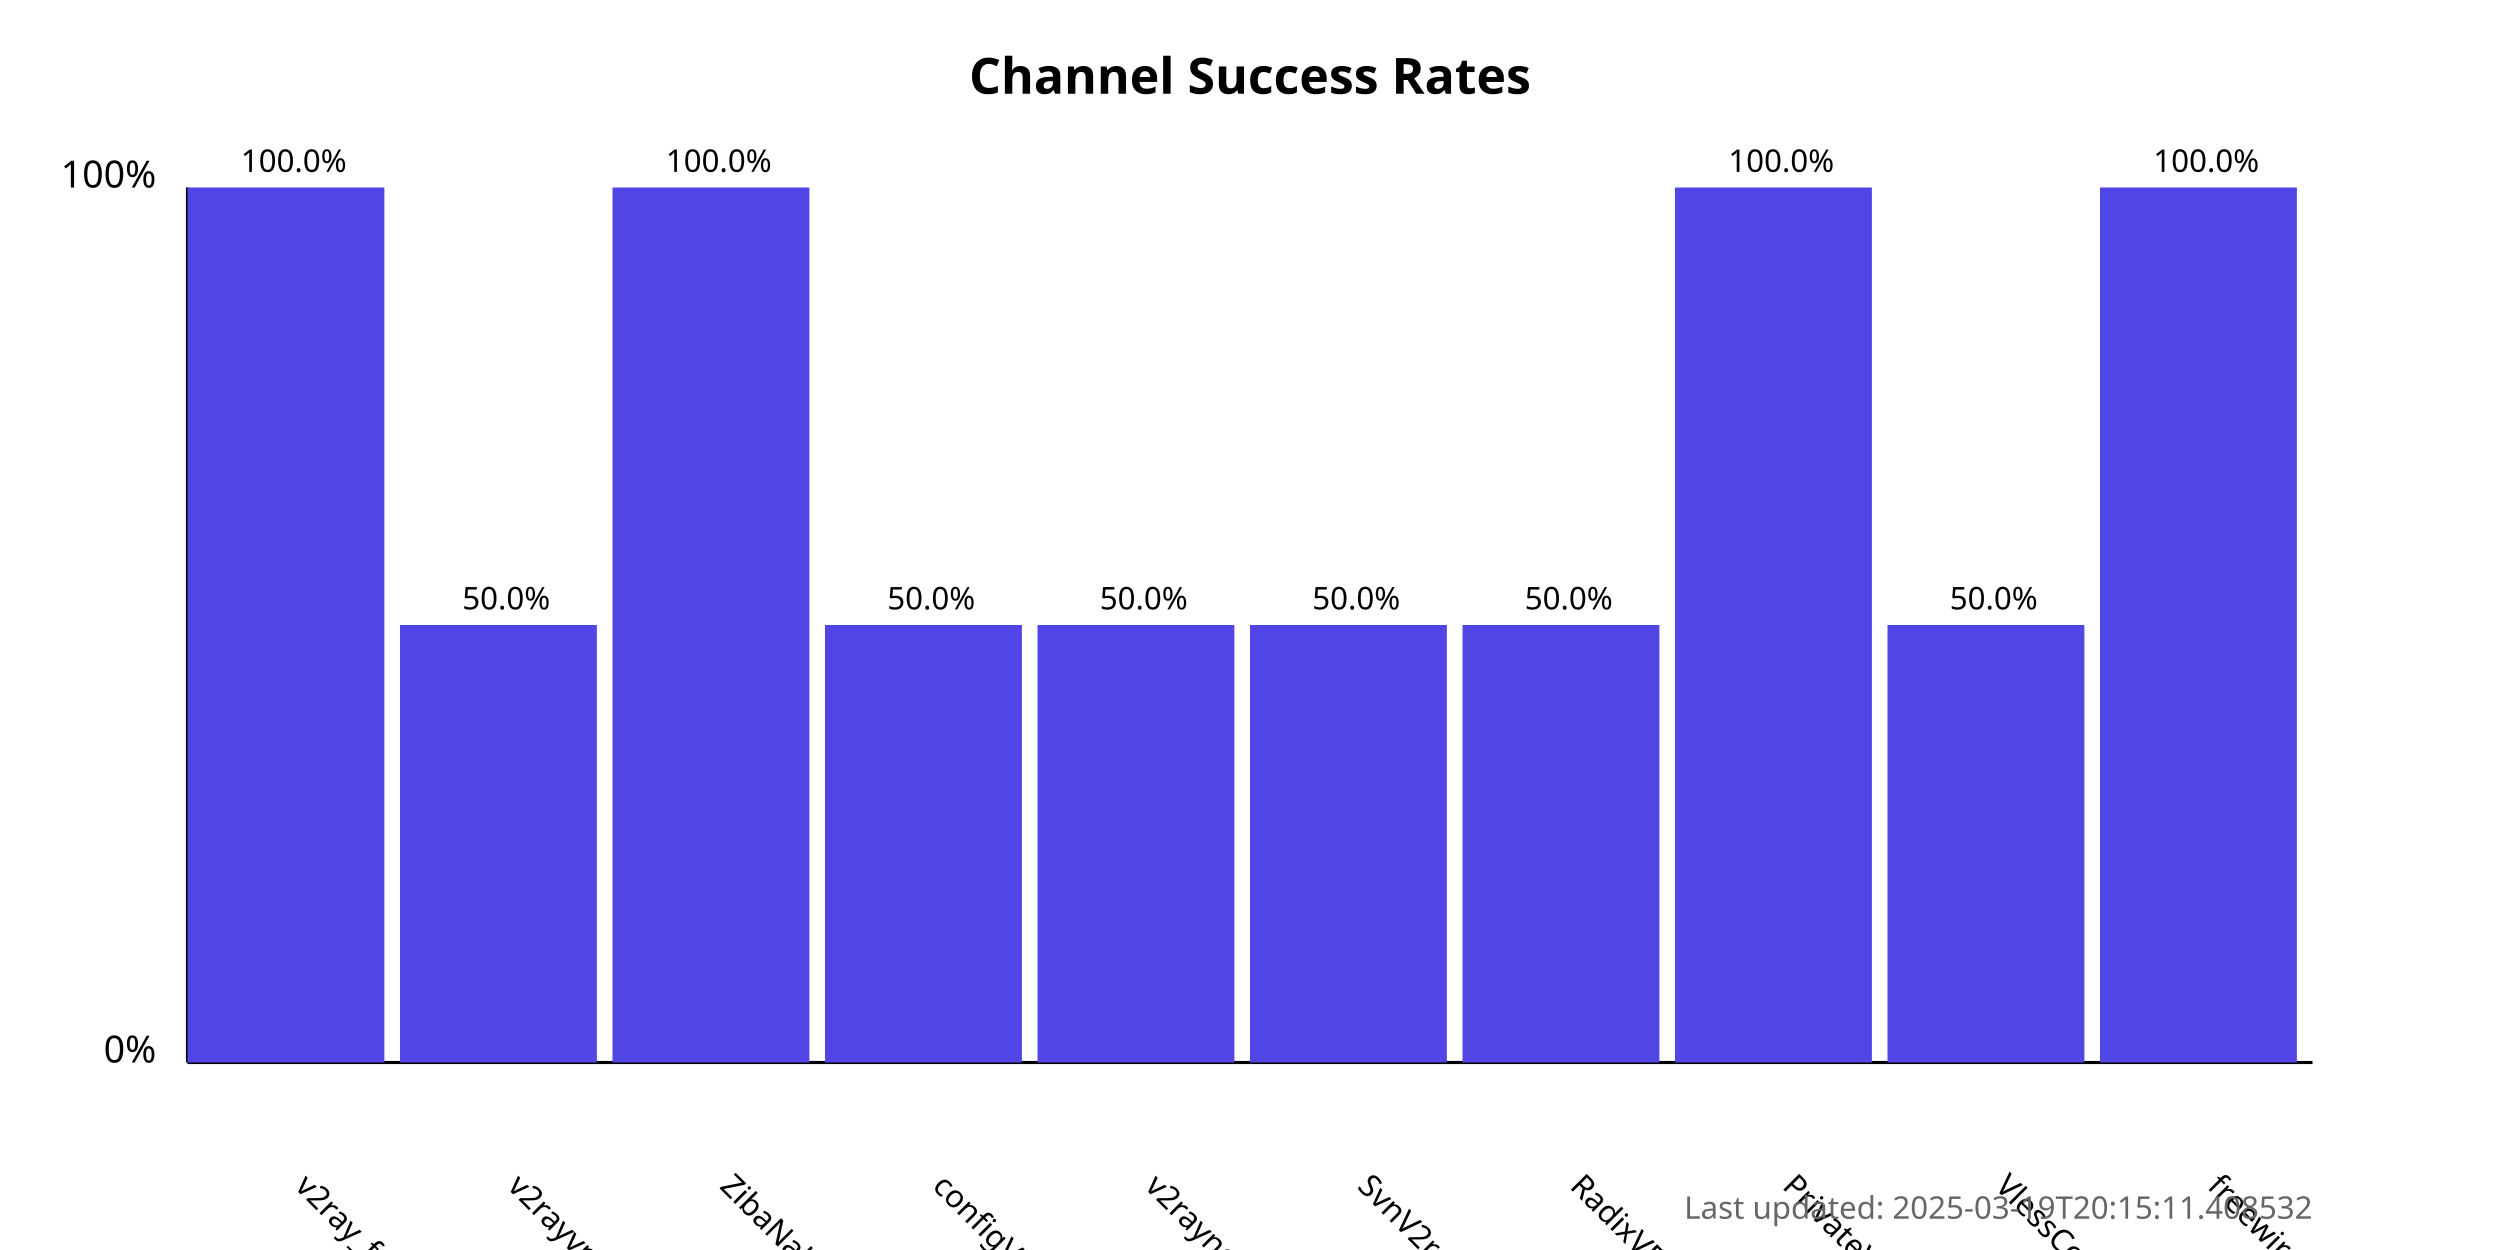
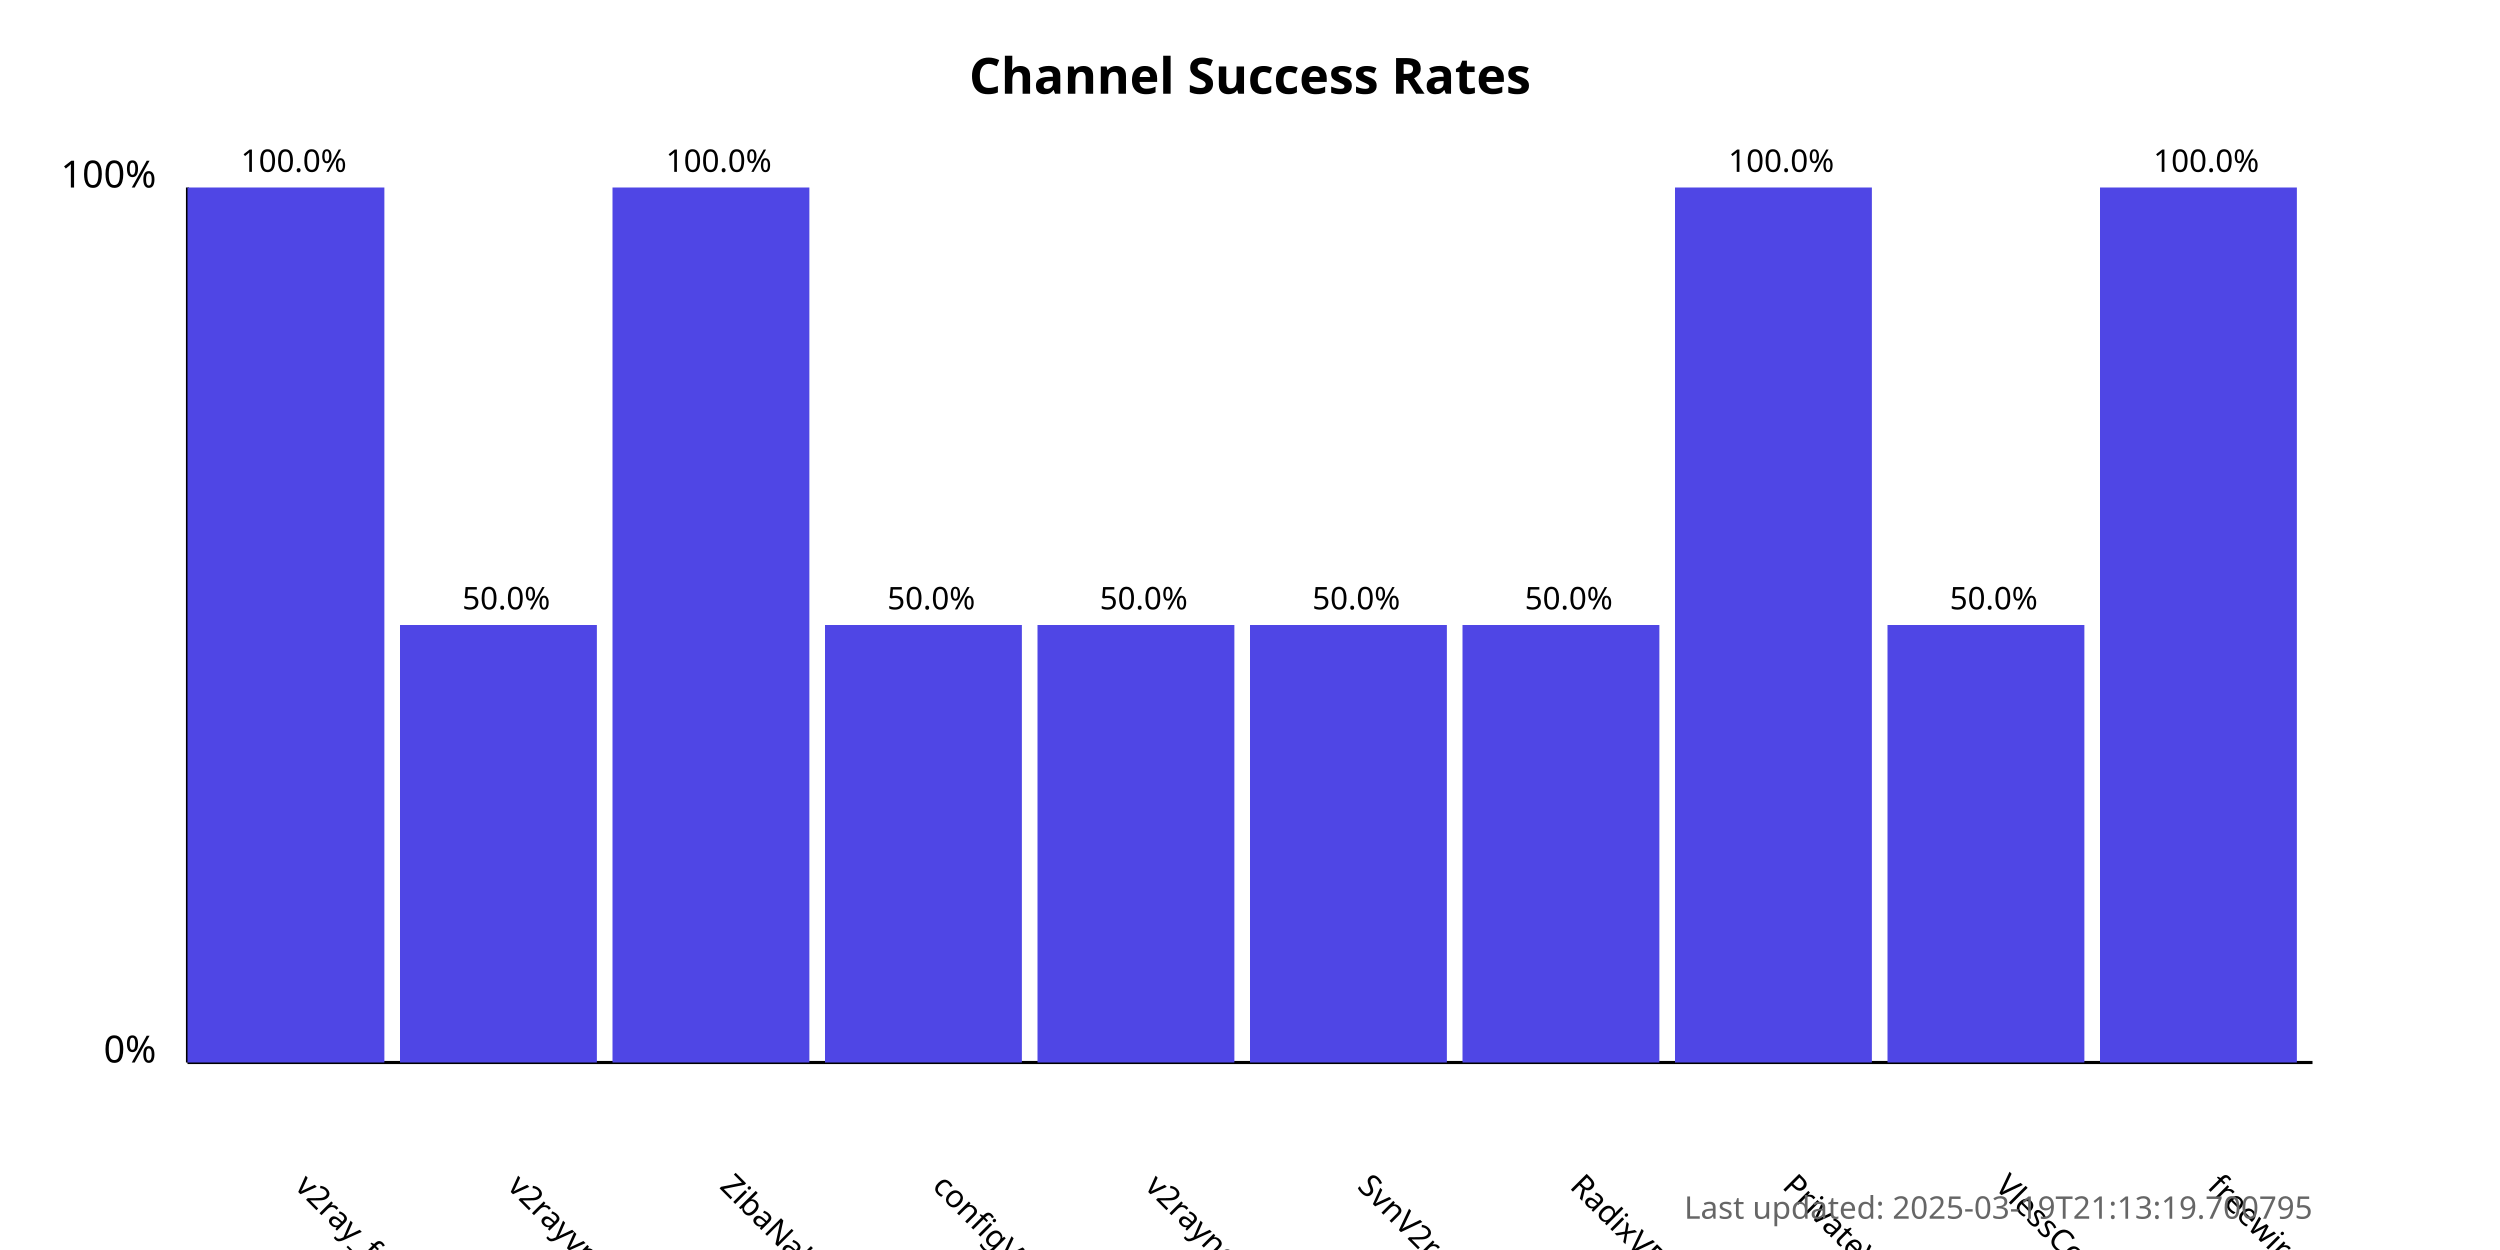
<svg xmlns="http://www.w3.org/2000/svg" width="800" height="400">
  <style>
            .chart-title { font: bold 16px sans-serif; }
            .axis-label { font: 12px sans-serif; }
            .tick-label { font: 10px sans-serif; }
            .bar { fill: #4f46e5; }
            .bar:hover { fill: #6366f1; }
            .timestamp { font: 10px sans-serif; fill: #666; }
        </style>
  <text x="400.0" y="30" text-anchor="middle" class="chart-title">
            Channel Success Rates
        </text>
  <line x1="60" y1="340" x2="60" y2="60" stroke="black" stroke-width="1" />
  <line x1="60" y1="340" x2="740" y2="340" stroke="black" stroke-width="1" />
  <text x="50" y="340" text-anchor="end" class="axis-label">0%</text>
  <text x="50" y="60" text-anchor="end" class="axis-label">100%</text>
  <g>
    <rect x="60" y="60.0" width="63.0" height="280.0" class="bar" />
    <text x="94.0" y="380" transform="rotate(45, 94.0, 380)" text-anchor="start" class="tick-label">
                v2ray_free_conf
            </text>
    <text x="94.0" y="55.0" text-anchor="middle" class="tick-label">
                100.0%
            </text>
  </g>
  <g>
    <rect x="128.0" y="200.0" width="63.0" height="140.0" class="bar" />
    <text x="162.0" y="380" transform="rotate(45, 162.0, 380)" text-anchor="start" class="tick-label">
                v2rayvpno
            </text>
    <text x="162.0" y="195.0" text-anchor="middle" class="tick-label">
                50.0%
            </text>
  </g>
  <g>
    <rect x="196.0" y="60.0" width="63.0" height="280.0" class="bar" />
    <text x="230.0" y="380" transform="rotate(45, 230.0, 380)" text-anchor="start" class="tick-label">
                ZibaNabz
            </text>
    <text x="230.0" y="55.0" text-anchor="middle" class="tick-label">
                100.0%
            </text>
  </g>
  <g>
    <rect x="264.0" y="200.0" width="63.0" height="140.0" class="bar" />
    <text x="298.0" y="380" transform="rotate(45, 298.0, 380)" text-anchor="start" class="tick-label">
                configV2rayForFree
            </text>
    <text x="298.0" y="195.0" text-anchor="middle" class="tick-label">
                50.0%
            </text>
  </g>
  <g>
    <rect x="332.0" y="200.0" width="63.0" height="140.0" class="bar" />
    <text x="366.0" y="380" transform="rotate(45, 366.0, 380)" text-anchor="start" class="tick-label">
                v2rayngvpn
            </text>
    <text x="366.0" y="195.0" text-anchor="middle" class="tick-label">
                50.0%
            </text>
  </g>
  <g>
    <rect x="400.0" y="200.0" width="63.0" height="140.0" class="bar" />
    <text x="434.0" y="380" transform="rotate(45, 434.0, 380)" text-anchor="start" class="tick-label">
                SvnV2ray
            </text>
    <text x="434.0" y="195.0" text-anchor="middle" class="tick-label">
                50.0%
            </text>
  </g>
  <g>
    <rect x="468.0" y="200.0" width="63.0" height="140.0" class="bar" />
    <text x="502.0" y="380" transform="rotate(45, 502.0, 380)" text-anchor="start" class="tick-label">
                RadixVPN
            </text>
    <text x="502.0" y="195.0" text-anchor="middle" class="tick-label">
                50.0%
            </text>
  </g>
  <g>
    <rect x="536.0" y="60.0" width="63.0" height="280.0" class="bar" />
    <text x="570.0" y="380" transform="rotate(45, 570.0, 380)" text-anchor="start" class="tick-label">
                PrivateVPNs
            </text>
    <text x="570.0" y="55.0" text-anchor="middle" class="tick-label">
                100.0%
            </text>
  </g>
  <g>
    <rect x="604.0" y="200.0" width="63.0" height="140.0" class="bar" />
    <text x="638.0" y="380" transform="rotate(45, 638.0, 380)" text-anchor="start" class="tick-label">
                VlessConfig
            </text>
    <text x="638.0" y="195.0" text-anchor="middle" class="tick-label">
                50.0%
            </text>
  </g>
  <g>
    <rect x="672.0" y="60.0" width="63.0" height="280.0" class="bar" />
    <text x="706.0" y="380" transform="rotate(45, 706.0, 380)" text-anchor="start" class="tick-label">
                freewireguard
            </text>
    <text x="706.0" y="55.0" text-anchor="middle" class="tick-label">
                100.0%
            </text>
  </g>
  <text x="740" y="390" text-anchor="end" class="timestamp">
-             Last updated: 2025-03-19T20:15:11.408532
+             Last updated: 2025-03-19T21:13:19.700795
        </text>
</svg>
